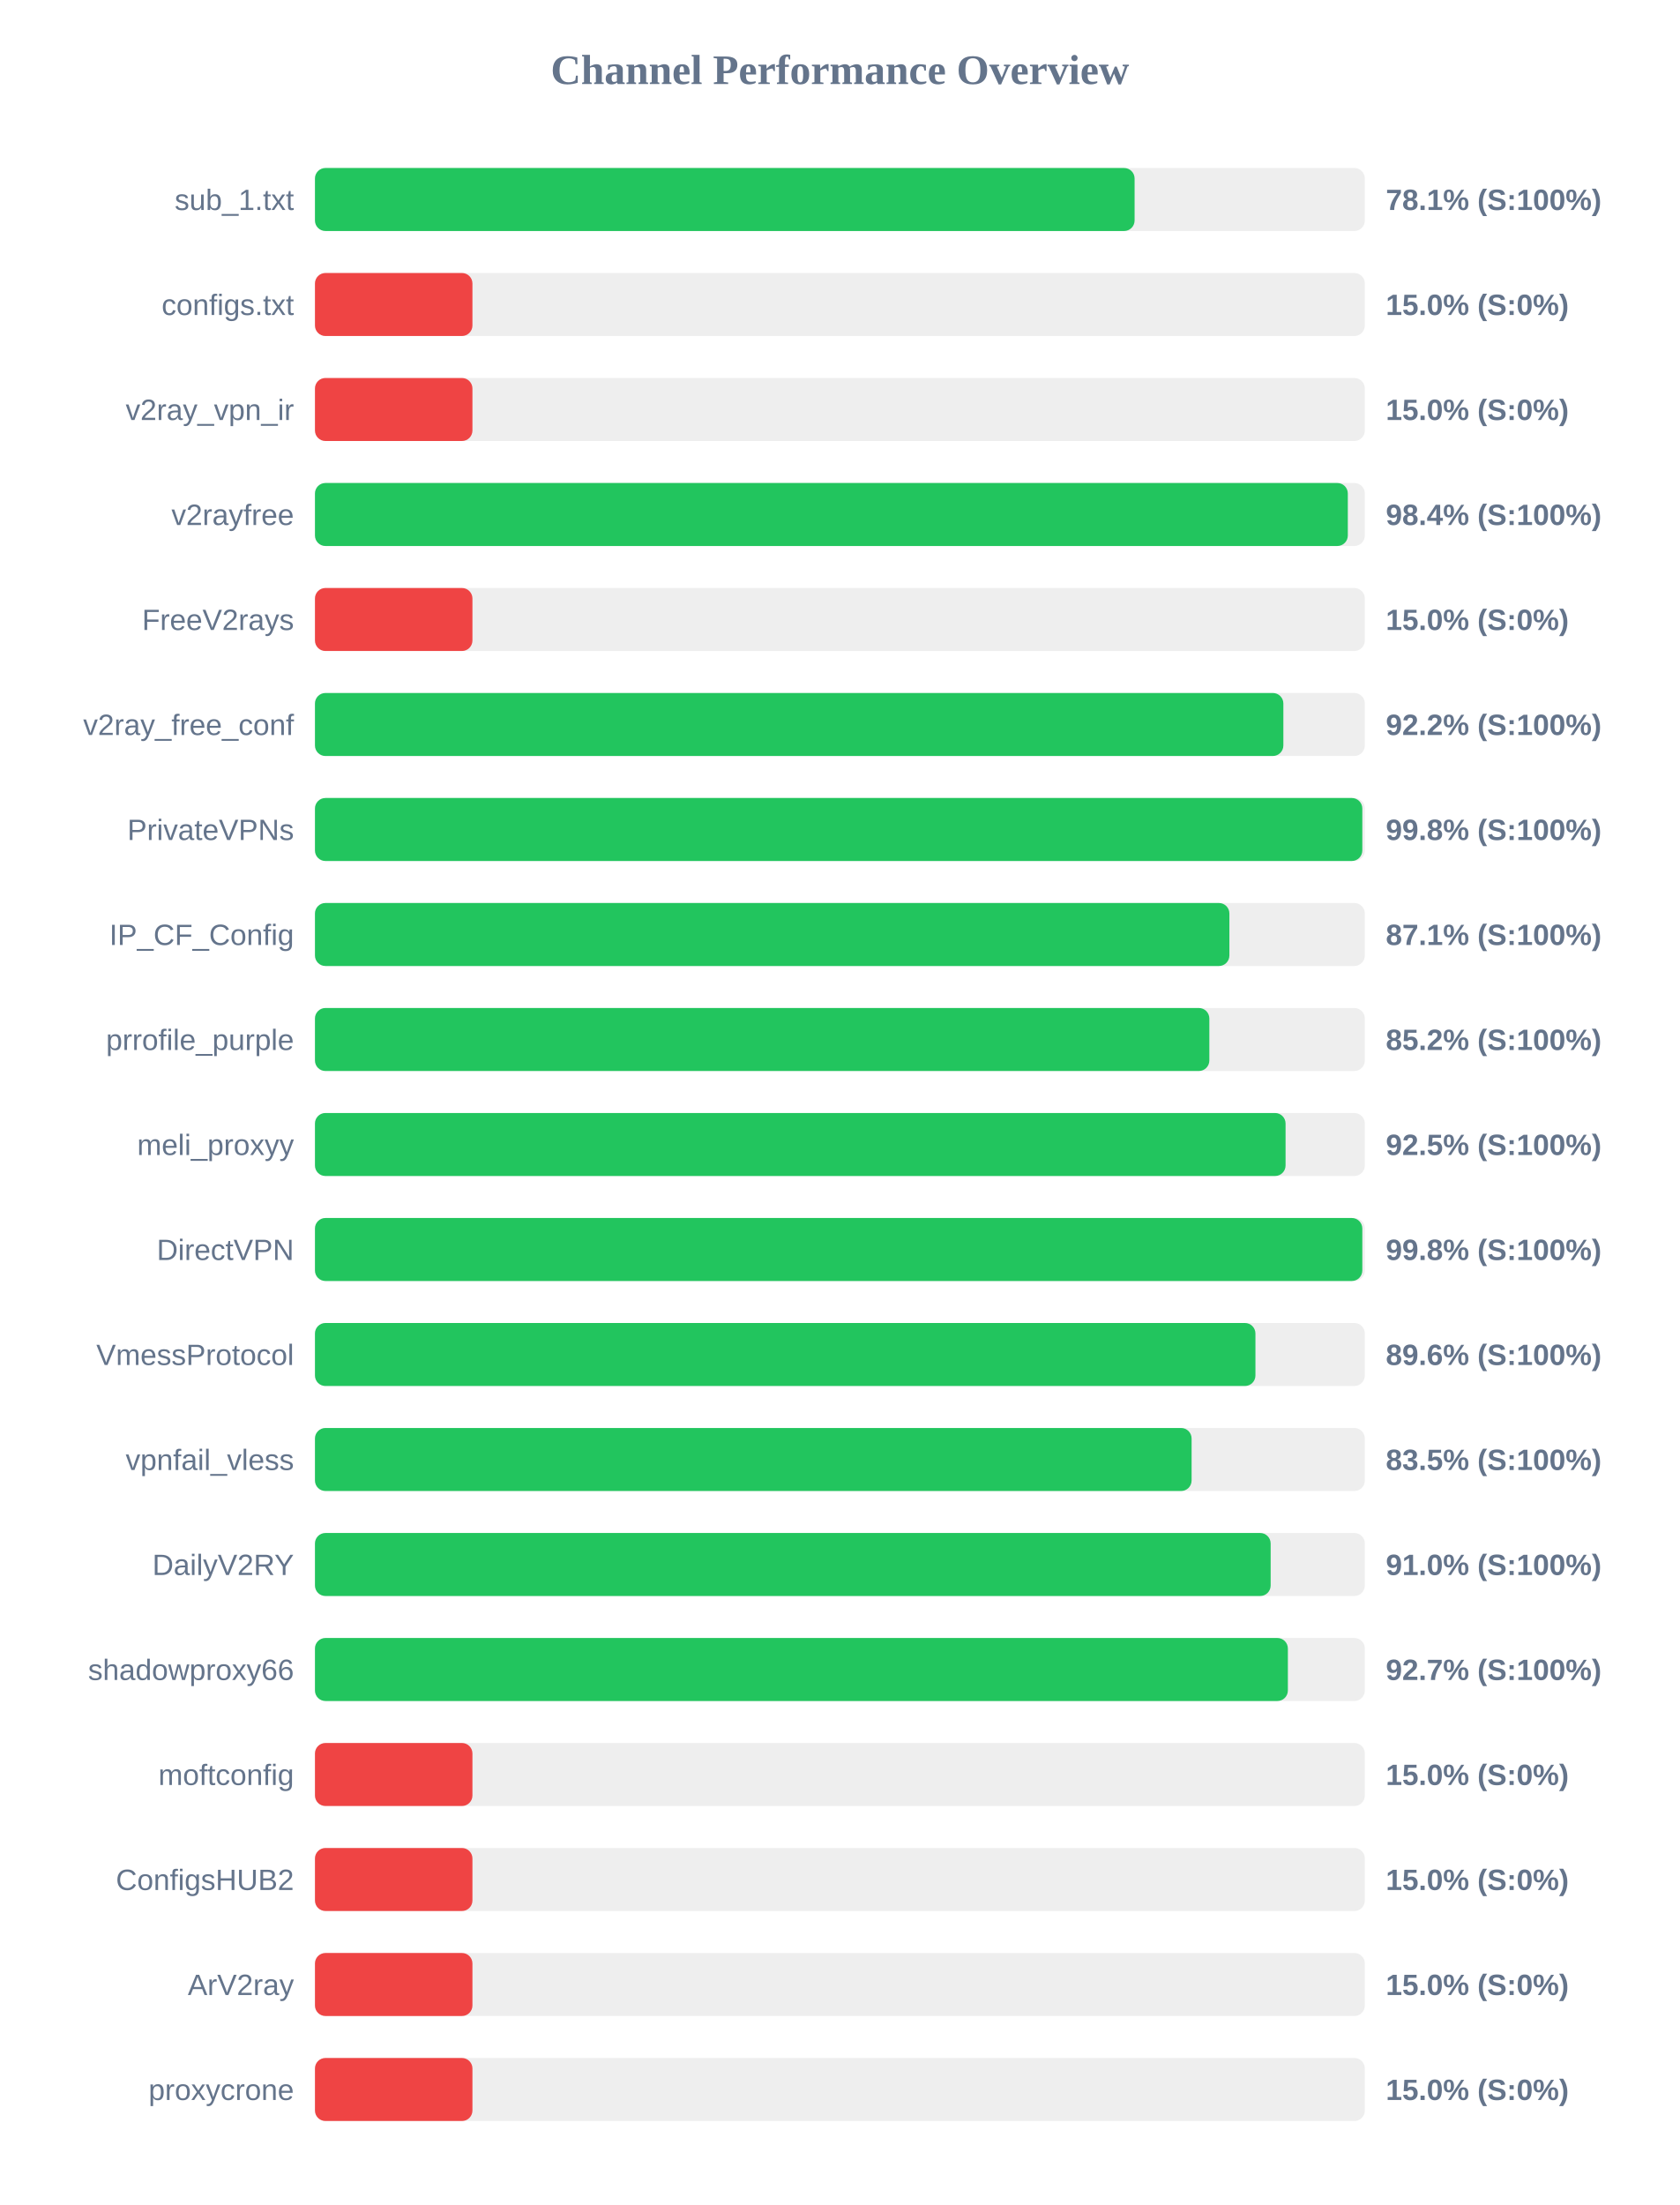
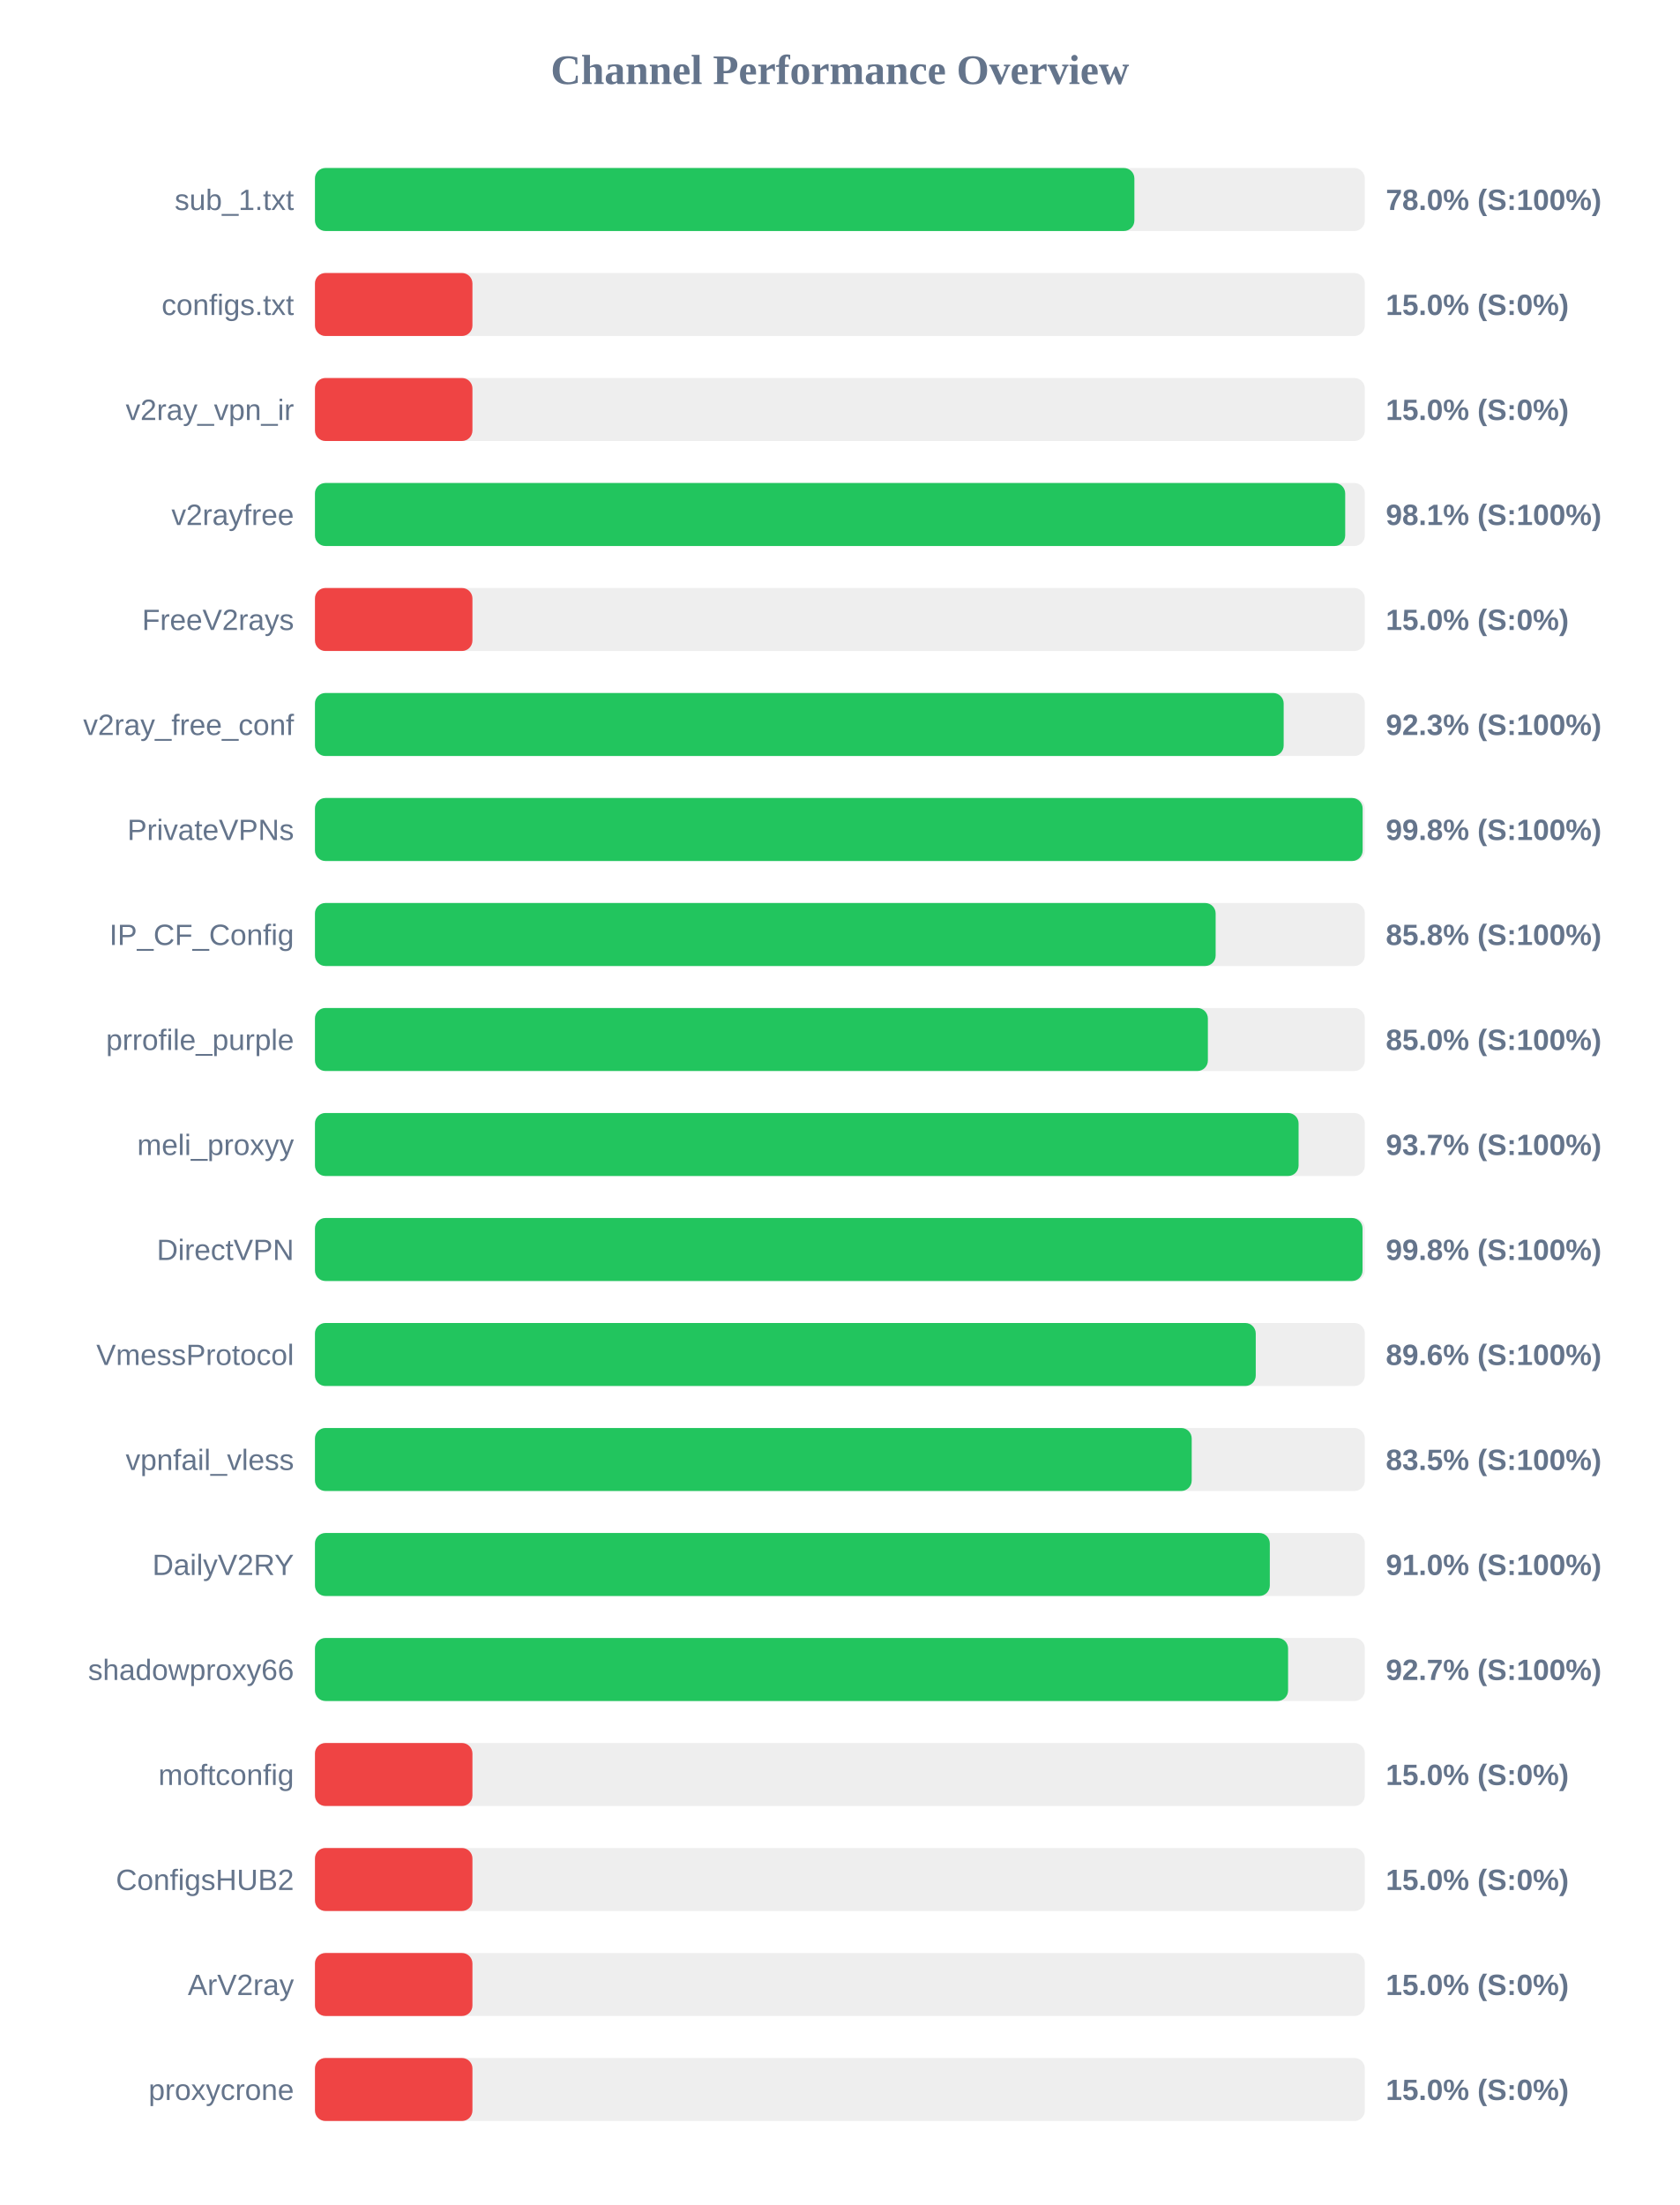
<svg xmlns="http://www.w3.org/2000/svg" width="800" height="1050" version="1.1">
  <style>
        .row { font: 14px Arial; fill: #64748b; }
        .score { font: bold 14px Arial; fill: #64748b; }
    </style>
  <text x="400" y="40" text-anchor="middle" font-size="20px" font-weight="bold" fill="#64748b">Channel Performance Overview</text>
  <rect x="150" y="80" width="500" height="30" fill="#eee" rx="5" />
-   <rect x="150" y="80" width="390.35" height="30" fill="#22c55e" rx="5" />
+   <rect x="150" y="80" width="390.25" height="30" fill="#22c55e" rx="5" />
  <text x="140" y="100" text-anchor="end" class="row">sub_1.txt</text>
-   <text x="660" y="100" text-anchor="start" class="score">78.1% (S:100%)</text>
+   <text x="660" y="100" text-anchor="start" class="score">78.0% (S:100%)</text>
  <rect x="150" y="130" width="500" height="30" fill="#eee" rx="5" />
  <rect x="150" y="130" width="75.0" height="30" fill="#ef4444" rx="5" />
  <text x="140" y="150" text-anchor="end" class="row">configs.txt</text>
  <text x="660" y="150" text-anchor="start" class="score">15.0% (S:0%)</text>
  <rect x="150" y="180" width="500" height="30" fill="#eee" rx="5" />
  <rect x="150" y="180" width="75.0" height="30" fill="#ef4444" rx="5" />
  <text x="140" y="200" text-anchor="end" class="row">v2ray_vpn_ir</text>
  <text x="660" y="200" text-anchor="start" class="score">15.0% (S:0%)</text>
  <rect x="150" y="230" width="500" height="30" fill="#eee" rx="5" />
-   <rect x="150" y="230" width="491.9" height="30" fill="#22c55e" rx="5" />
+   <rect x="150" y="230" width="490.65" height="30" fill="#22c55e" rx="5" />
  <text x="140" y="250" text-anchor="end" class="row">v2rayfree</text>
-   <text x="660" y="250" text-anchor="start" class="score">98.4% (S:100%)</text>
+   <text x="660" y="250" text-anchor="start" class="score">98.1% (S:100%)</text>
  <rect x="150" y="280" width="500" height="30" fill="#eee" rx="5" />
  <rect x="150" y="280" width="75.0" height="30" fill="#ef4444" rx="5" />
  <text x="140" y="300" text-anchor="end" class="row">FreeV2rays</text>
  <text x="660" y="300" text-anchor="start" class="score">15.0% (S:0%)</text>
  <rect x="150" y="330" width="500" height="30" fill="#eee" rx="5" />
-   <rect x="150" y="330" width="461.2" height="30" fill="#22c55e" rx="5" />
+   <rect x="150" y="330" width="461.35" height="30" fill="#22c55e" rx="5" />
  <text x="140" y="350" text-anchor="end" class="row">v2ray_free_conf</text>
-   <text x="660" y="350" text-anchor="start" class="score">92.2% (S:100%)</text>
+   <text x="660" y="350" text-anchor="start" class="score">92.3% (S:100%)</text>
  <rect x="150" y="380" width="500" height="30" fill="#eee" rx="5" />
-   <rect x="150" y="380" width="498.8" height="30" fill="#22c55e" rx="5" />
+   <rect x="150" y="380" width="498.95" height="30" fill="#22c55e" rx="5" />
  <text x="140" y="400" text-anchor="end" class="row">PrivateVPNs</text>
  <text x="660" y="400" text-anchor="start" class="score">99.8% (S:100%)</text>
  <rect x="150" y="430" width="500" height="30" fill="#eee" rx="5" />
-   <rect x="150" y="430" width="435.5" height="30" fill="#22c55e" rx="5" />
+   <rect x="150" y="430" width="428.95" height="30" fill="#22c55e" rx="5" />
  <text x="140" y="450" text-anchor="end" class="row">IP_CF_Config</text>
-   <text x="660" y="450" text-anchor="start" class="score">87.1% (S:100%)</text>
+   <text x="660" y="450" text-anchor="start" class="score">85.8% (S:100%)</text>
  <rect x="150" y="480" width="500" height="30" fill="#eee" rx="5" />
-   <rect x="150" y="480" width="425.95" height="30" fill="#22c55e" rx="5" />
+   <rect x="150" y="480" width="425.25" height="30" fill="#22c55e" rx="5" />
  <text x="140" y="500" text-anchor="end" class="row">prrofile_purple</text>
-   <text x="660" y="500" text-anchor="start" class="score">85.2% (S:100%)</text>
+   <text x="660" y="500" text-anchor="start" class="score">85.0% (S:100%)</text>
  <rect x="150" y="530" width="500" height="30" fill="#eee" rx="5" />
-   <rect x="150" y="530" width="462.25" height="30" fill="#22c55e" rx="5" />
+   <rect x="150" y="530" width="468.45" height="30" fill="#22c55e" rx="5" />
  <text x="140" y="550" text-anchor="end" class="row">meli_proxyy</text>
-   <text x="660" y="550" text-anchor="start" class="score">92.5% (S:100%)</text>
+   <text x="660" y="550" text-anchor="start" class="score">93.7% (S:100%)</text>
  <rect x="150" y="580" width="500" height="30" fill="#eee" rx="5" />
-   <rect x="150" y="580" width="498.8" height="30" fill="#22c55e" rx="5" />
+   <rect x="150" y="580" width="498.9" height="30" fill="#22c55e" rx="5" />
  <text x="140" y="600" text-anchor="end" class="row">DirectVPN</text>
  <text x="660" y="600" text-anchor="start" class="score">99.8% (S:100%)</text>
  <rect x="150" y="630" width="500" height="30" fill="#eee" rx="5" />
-   <rect x="150" y="630" width="447.9" height="30" fill="#22c55e" rx="5" />
+   <rect x="150" y="630" width="448.05" height="30" fill="#22c55e" rx="5" />
  <text x="140" y="650" text-anchor="end" class="row">VmessProtocol</text>
  <text x="660" y="650" text-anchor="start" class="score">89.6% (S:100%)</text>
  <rect x="150" y="680" width="500" height="30" fill="#eee" rx="5" />
-   <rect x="150" y="680" width="417.5" height="30" fill="#22c55e" rx="5" />
+   <rect x="150" y="680" width="417.55" height="30" fill="#22c55e" rx="5" />
  <text x="140" y="700" text-anchor="end" class="row">vpnfail_vless</text>
  <text x="660" y="700" text-anchor="start" class="score">83.5% (S:100%)</text>
  <rect x="150" y="730" width="500" height="30" fill="#eee" rx="5" />
-   <rect x="150" y="730" width="455.15" height="30" fill="#22c55e" rx="5" />
+   <rect x="150" y="730" width="454.75" height="30" fill="#22c55e" rx="5" />
  <text x="140" y="750" text-anchor="end" class="row">DailyV2RY</text>
  <text x="660" y="750" text-anchor="start" class="score">91.0% (S:100%)</text>
  <rect x="150" y="780" width="500" height="30" fill="#eee" rx="5" />
-   <rect x="150" y="780" width="463.35" height="30" fill="#22c55e" rx="5" />
+   <rect x="150" y="780" width="463.45" height="30" fill="#22c55e" rx="5" />
  <text x="140" y="800" text-anchor="end" class="row">shadowproxy66</text>
  <text x="660" y="800" text-anchor="start" class="score">92.7% (S:100%)</text>
  <rect x="150" y="830" width="500" height="30" fill="#eee" rx="5" />
  <rect x="150" y="830" width="75.0" height="30" fill="#ef4444" rx="5" />
  <text x="140" y="850" text-anchor="end" class="row">moftconfig</text>
  <text x="660" y="850" text-anchor="start" class="score">15.0% (S:0%)</text>
  <rect x="150" y="880" width="500" height="30" fill="#eee" rx="5" />
  <rect x="150" y="880" width="75.0" height="30" fill="#ef4444" rx="5" />
  <text x="140" y="900" text-anchor="end" class="row">ConfigsHUB2</text>
  <text x="660" y="900" text-anchor="start" class="score">15.0% (S:0%)</text>
  <rect x="150" y="930" width="500" height="30" fill="#eee" rx="5" />
  <rect x="150" y="930" width="75.0" height="30" fill="#ef4444" rx="5" />
  <text x="140" y="950" text-anchor="end" class="row">ArV2ray</text>
  <text x="660" y="950" text-anchor="start" class="score">15.0% (S:0%)</text>
  <rect x="150" y="980" width="500" height="30" fill="#eee" rx="5" />
  <rect x="150" y="980" width="75.0" height="30" fill="#ef4444" rx="5" />
  <text x="140" y="1000" text-anchor="end" class="row">proxycrone</text>
  <text x="660" y="1000" text-anchor="start" class="score">15.0% (S:0%)</text>
</svg>
